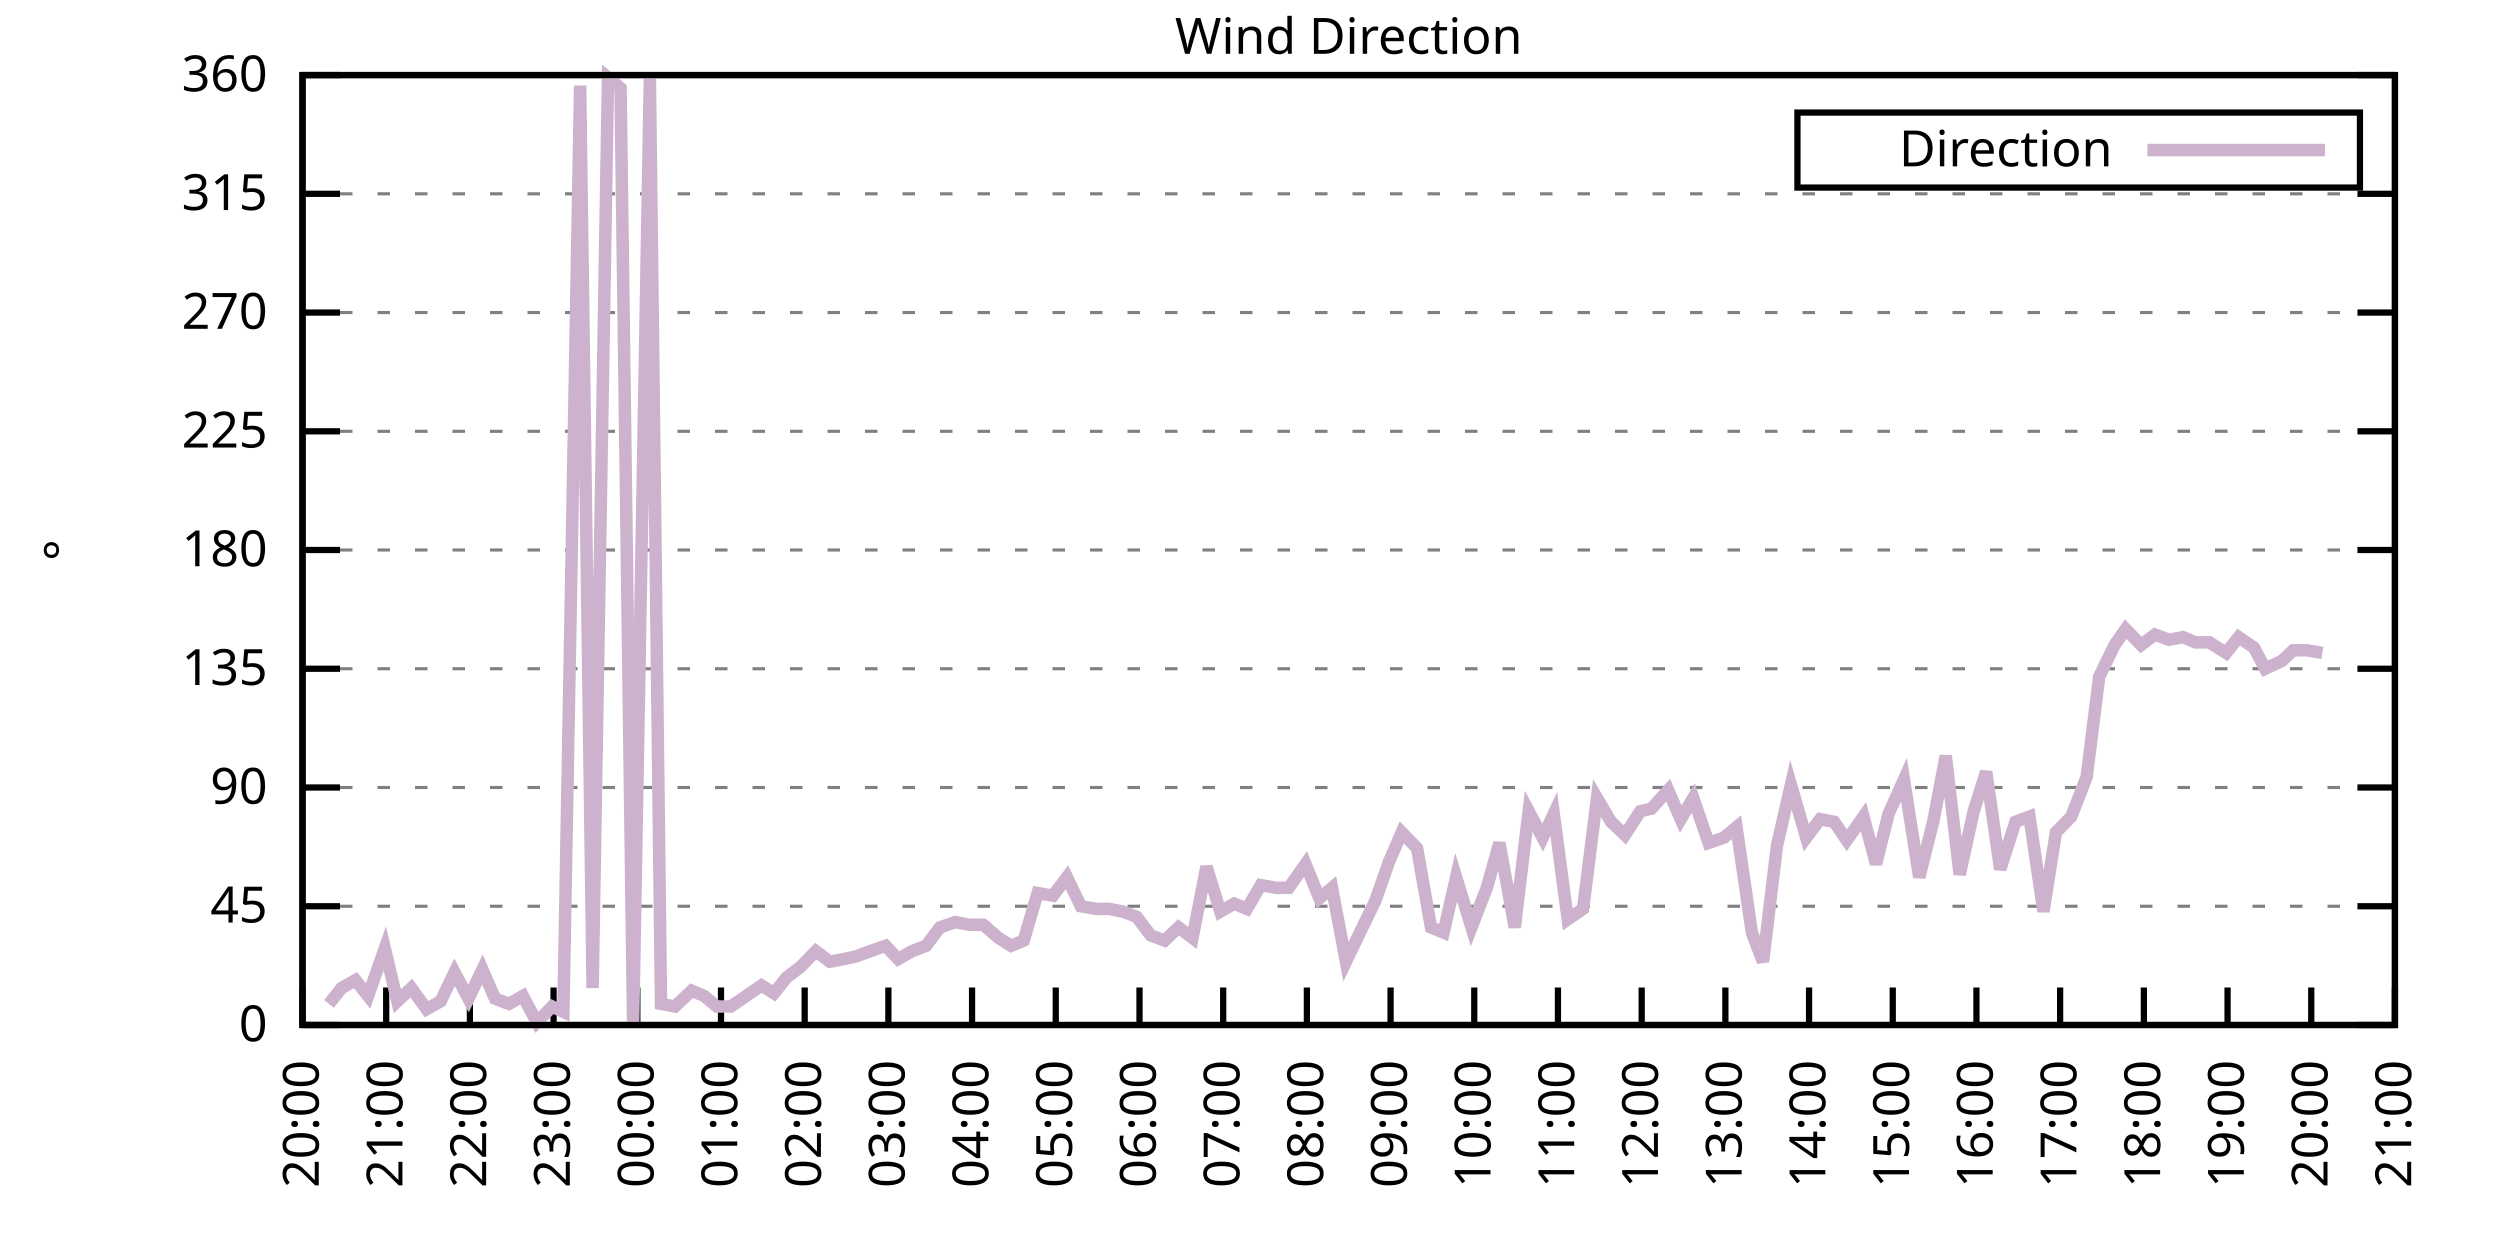
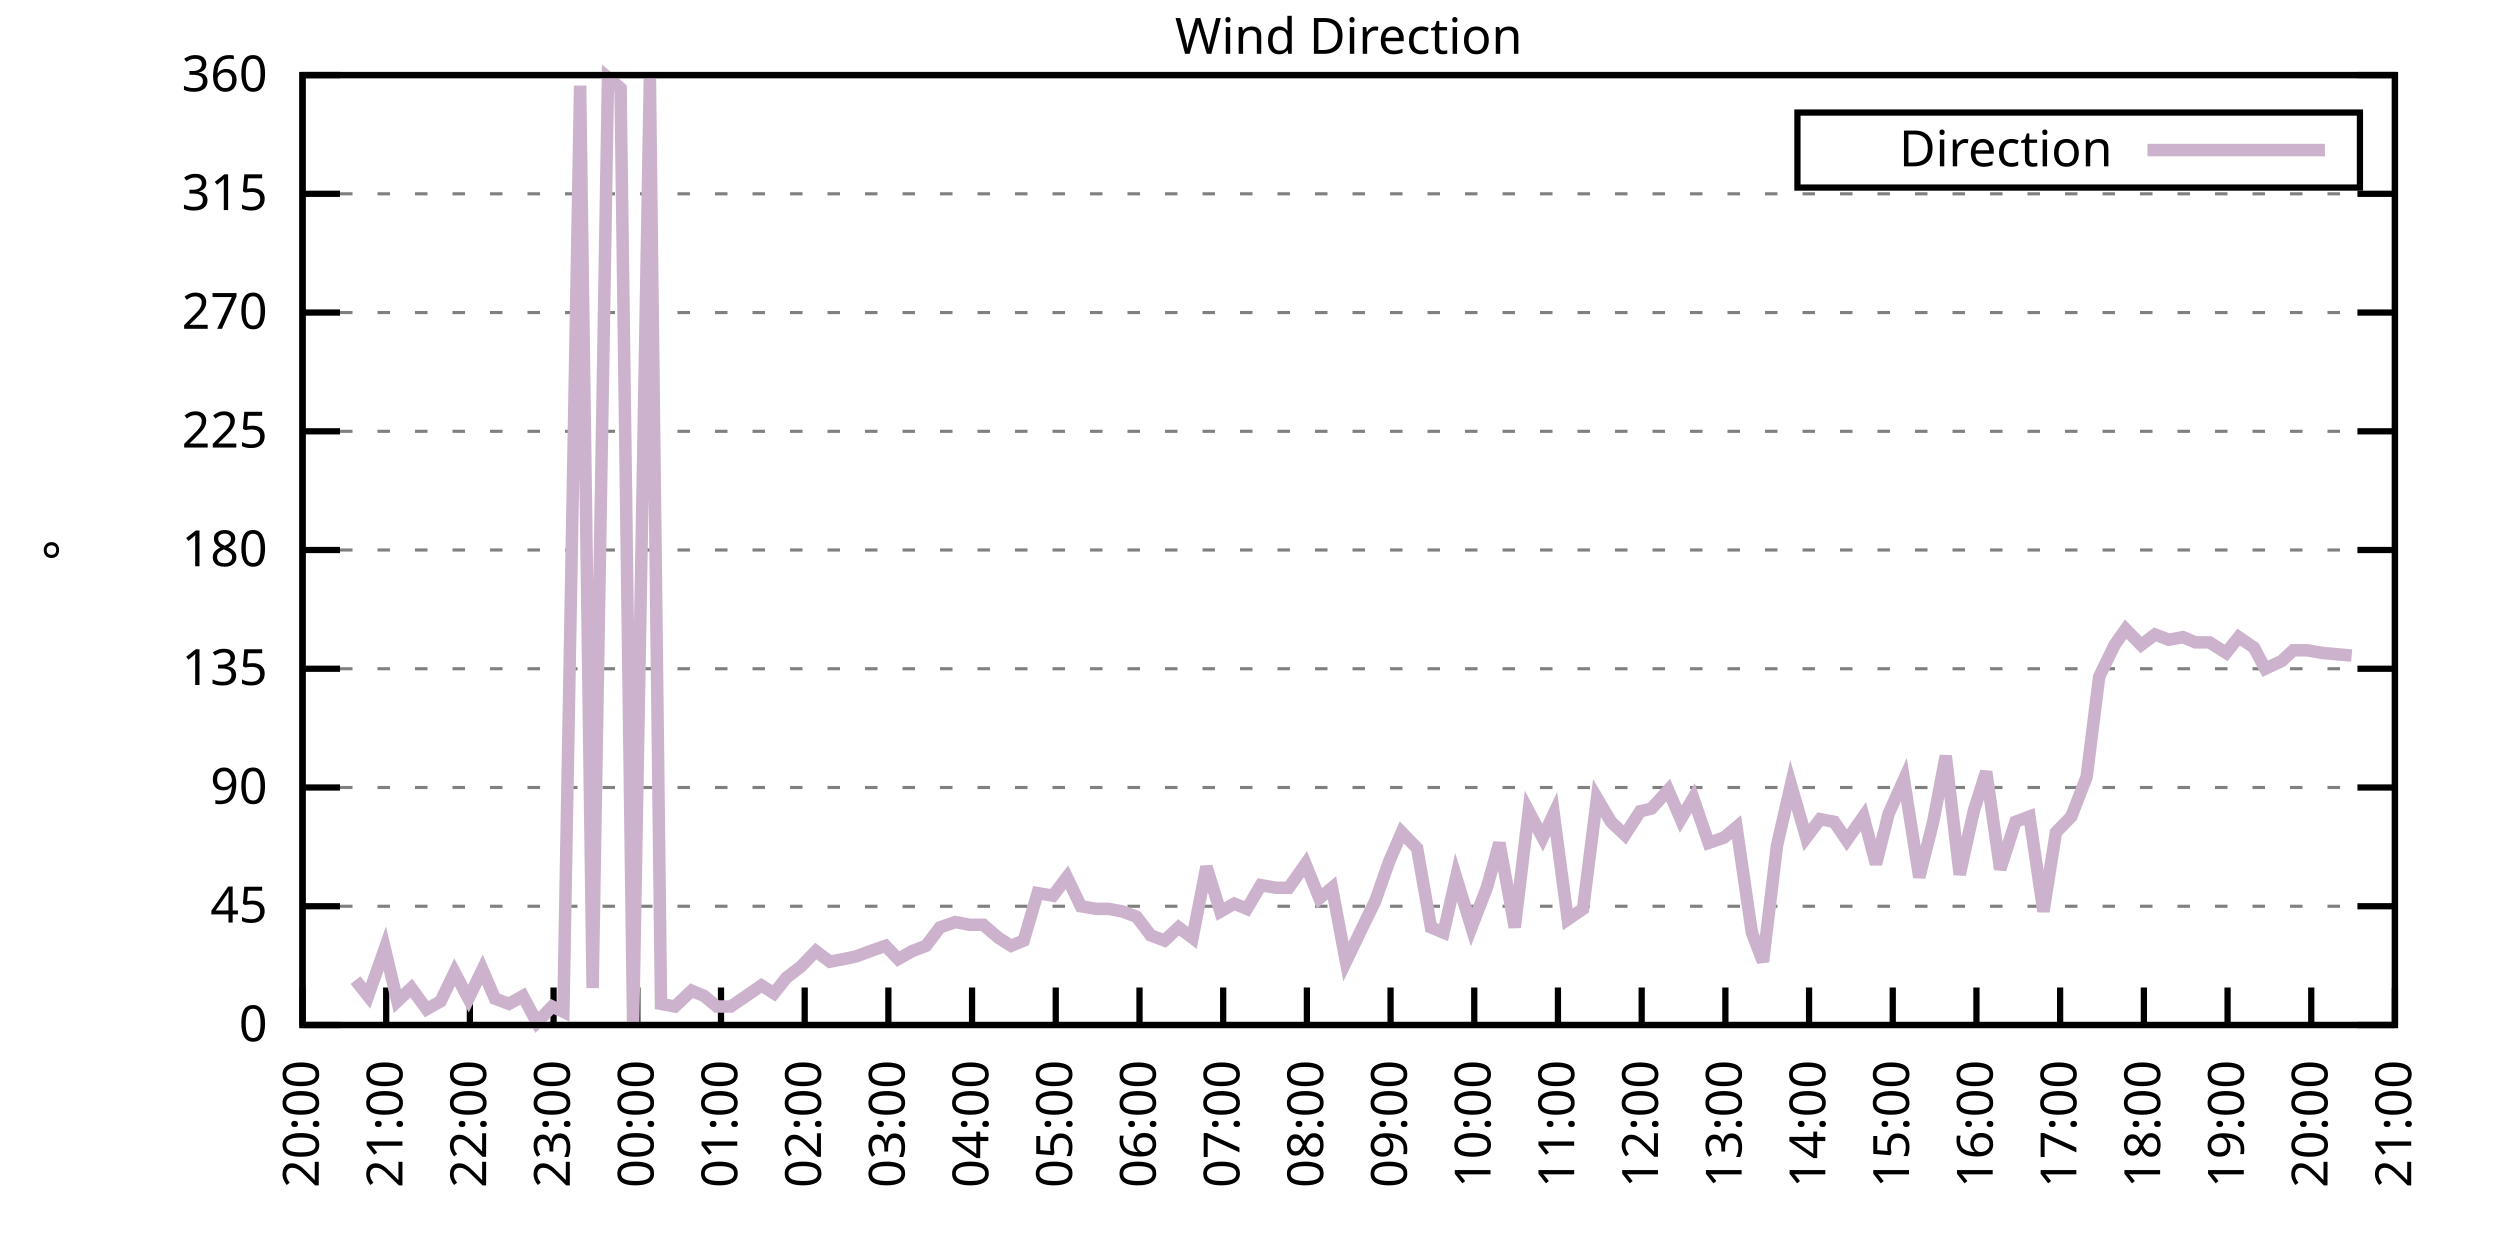
<svg xmlns="http://www.w3.org/2000/svg" xmlns:xlink="http://www.w3.org/1999/xlink" width="400" height="200" viewBox="0 0 400 200">
  <g id="gnuplot_canvas">
    <rect x="0" y="0" width="400" height="200" fill="none" />
    <defs>
      <circle id="gpDot" r="0.5" stroke-width="0.5" stroke="currentColor" />
      <path id="gpPt0" stroke-width="0.333" stroke="currentColor" d="M-1,0 h2 M0,-1 v2" />
      <path id="gpPt1" stroke-width="0.333" stroke="currentColor" d="M-1,-1 L1,1 M1,-1 L-1,1" />
      <path id="gpPt2" stroke-width="0.333" stroke="currentColor" d="M-1,0 L1,0 M0,-1 L0,1 M-1,-1 L1,1 M-1,1 L1,-1" />
      <rect id="gpPt3" stroke-width="0.333" stroke="currentColor" x="-1" y="-1" width="2" height="2" />
      <rect id="gpPt4" stroke-width="0.333" stroke="currentColor" fill="currentColor" x="-1" y="-1" width="2" height="2" />
      <circle id="gpPt5" stroke-width="0.333" stroke="currentColor" cx="0" cy="0" r="1" />
      <use xlink:href="#gpPt5" id="gpPt6" fill="currentColor" stroke="none" />
      <path id="gpPt7" stroke-width="0.333" stroke="currentColor" d="M0,-1.33 L-1.33,0.67 L1.33,0.67 z" />
      <use xlink:href="#gpPt7" id="gpPt8" fill="currentColor" stroke="none" />
      <use xlink:href="#gpPt7" id="gpPt9" stroke="currentColor" transform="rotate(180)" />
      <use xlink:href="#gpPt9" id="gpPt10" fill="currentColor" stroke="none" />
      <use xlink:href="#gpPt3" id="gpPt11" stroke="currentColor" transform="rotate(45)" />
      <use xlink:href="#gpPt11" id="gpPt12" fill="currentColor" stroke="none" />
      <path id="gpPt13" stroke-width="0.333" stroke="currentColor" d="M0,1.330 L1.265,0.411 L0.782,-1.067 L-0.782,-1.076 L-1.265,0.411 z" />
      <use xlink:href="#gpPt13" id="gpPt14" fill="currentColor" stroke="none" />
      <filter id="textbox" filterUnits="objectBoundingBox" x="0" y="0" height="1" width="1">
        <feFlood flood-color="white" flood-opacity="1" result="bgnd" />
        <feComposite in="SourceGraphic" in2="bgnd" operator="atop" />
      </filter>
      <filter id="greybox" filterUnits="objectBoundingBox" x="0" y="0" height="1" width="1">
        <feFlood flood-color="lightgrey" flood-opacity="1" result="grey" />
        <feComposite in="SourceGraphic" in2="grey" operator="atop" />
      </filter>
    </defs>
    <g fill="none" color="white" stroke="currentColor" stroke-width="1.00" stroke-linecap="butt" stroke-linejoin="miter">
</g>
    <g fill="none" color="black" stroke="currentColor" stroke-width="1.00" stroke-linecap="butt" stroke-linejoin="miter">
      <g stroke="none" shape-rendering="crispEdges">
        <polygon fill="rgb(255, 255, 255)" points="48.40,164.00 383.18,164.00 383.18,12.02 48.40,12.02 " />
      </g>
    </g>
    <g fill="none" color="black" stroke="currentColor" stroke-width="1.00" stroke-linecap="butt" stroke-linejoin="miter">
</g>
    <g fill="none" color="black" stroke="black" stroke-width="0.50" stroke-linecap="butt" stroke-linejoin="miter">
</g>
    <g fill="none" color="gray" stroke="currentColor" stroke-width="0.50" stroke-linecap="butt" stroke-linejoin="miter">
      <path stroke="gray" stroke-dasharray="2,4" class="gridline" d="M48.40,164.00 L383.19,164.00  " />
    </g>
    <g fill="none" color="gray" stroke="gray" stroke-width="1.00" stroke-linecap="butt" stroke-linejoin="miter">
</g>
    <g fill="none" color="black" stroke="currentColor" stroke-width="1.00" stroke-linecap="butt" stroke-linejoin="miter">
      <path stroke="black" d="M48.40,164.00 L54.40,164.00 M383.19,164.00 L377.19,164.00  " />
      <g transform="translate(42.80,166.60)" stroke="none" fill="black" font-family="Sans" font-size="8.00" text-anchor="end">
        <text>
          <tspan font-family="Sans"> 0</tspan>
        </text>
      </g>
    </g>
    <g fill="none" color="black" stroke="currentColor" stroke-width="1.00" stroke-linecap="butt" stroke-linejoin="miter">
</g>
    <g fill="none" color="black" stroke="black" stroke-width="0.50" stroke-linecap="butt" stroke-linejoin="miter">
</g>
    <g fill="none" color="gray" stroke="currentColor" stroke-width="0.50" stroke-linecap="butt" stroke-linejoin="miter">
      <path stroke="gray" stroke-dasharray="2,4" class="gridline" d="M48.40,145.00 L383.19,145.00  " />
    </g>
    <g fill="none" color="gray" stroke="gray" stroke-width="1.00" stroke-linecap="butt" stroke-linejoin="miter">
</g>
    <g fill="none" color="black" stroke="currentColor" stroke-width="1.00" stroke-linecap="butt" stroke-linejoin="miter">
      <path stroke="black" d="M48.40,145.00 L54.40,145.00 M383.19,145.00 L377.19,145.00  " />
      <g transform="translate(42.80,147.60)" stroke="none" fill="black" font-family="Sans" font-size="8.00" text-anchor="end">
        <text>
          <tspan font-family="Sans"> 45</tspan>
        </text>
      </g>
    </g>
    <g fill="none" color="black" stroke="currentColor" stroke-width="1.00" stroke-linecap="butt" stroke-linejoin="miter">
</g>
    <g fill="none" color="black" stroke="black" stroke-width="0.50" stroke-linecap="butt" stroke-linejoin="miter">
</g>
    <g fill="none" color="gray" stroke="currentColor" stroke-width="0.50" stroke-linecap="butt" stroke-linejoin="miter">
      <path stroke="gray" stroke-dasharray="2,4" class="gridline" d="M48.40,126.00 L383.19,126.00  " />
    </g>
    <g fill="none" color="gray" stroke="gray" stroke-width="1.00" stroke-linecap="butt" stroke-linejoin="miter">
</g>
    <g fill="none" color="black" stroke="currentColor" stroke-width="1.00" stroke-linecap="butt" stroke-linejoin="miter">
      <path stroke="black" d="M48.40,126.00 L54.40,126.00 M383.19,126.00 L377.19,126.00  " />
      <g transform="translate(42.80,128.60)" stroke="none" fill="black" font-family="Sans" font-size="8.00" text-anchor="end">
        <text>
          <tspan font-family="Sans"> 90</tspan>
        </text>
      </g>
    </g>
    <g fill="none" color="black" stroke="currentColor" stroke-width="1.00" stroke-linecap="butt" stroke-linejoin="miter">
</g>
    <g fill="none" color="black" stroke="black" stroke-width="0.50" stroke-linecap="butt" stroke-linejoin="miter">
</g>
    <g fill="none" color="gray" stroke="currentColor" stroke-width="0.50" stroke-linecap="butt" stroke-linejoin="miter">
      <path stroke="gray" stroke-dasharray="2,4" class="gridline" d="M48.40,107.00 L383.19,107.00  " />
    </g>
    <g fill="none" color="gray" stroke="gray" stroke-width="1.00" stroke-linecap="butt" stroke-linejoin="miter">
</g>
    <g fill="none" color="black" stroke="currentColor" stroke-width="1.00" stroke-linecap="butt" stroke-linejoin="miter">
      <path stroke="black" d="M48.40,107.00 L54.40,107.00 M383.19,107.00 L377.19,107.00  " />
      <g transform="translate(42.80,109.60)" stroke="none" fill="black" font-family="Sans" font-size="8.00" text-anchor="end">
        <text>
          <tspan font-family="Sans"> 135</tspan>
        </text>
      </g>
    </g>
    <g fill="none" color="black" stroke="currentColor" stroke-width="1.00" stroke-linecap="butt" stroke-linejoin="miter">
</g>
    <g fill="none" color="black" stroke="black" stroke-width="0.50" stroke-linecap="butt" stroke-linejoin="miter">
</g>
    <g fill="none" color="gray" stroke="currentColor" stroke-width="0.50" stroke-linecap="butt" stroke-linejoin="miter">
      <path stroke="gray" stroke-dasharray="2,4" class="gridline" d="M48.40,88.00 L383.19,88.00  " />
    </g>
    <g fill="none" color="gray" stroke="gray" stroke-width="1.00" stroke-linecap="butt" stroke-linejoin="miter">
</g>
    <g fill="none" color="black" stroke="currentColor" stroke-width="1.00" stroke-linecap="butt" stroke-linejoin="miter">
      <path stroke="black" d="M48.40,88.00 L54.40,88.00 M383.19,88.00 L377.19,88.00  " />
      <g transform="translate(42.80,90.60)" stroke="none" fill="black" font-family="Sans" font-size="8.00" text-anchor="end">
        <text>
          <tspan font-family="Sans"> 180</tspan>
        </text>
      </g>
    </g>
    <g fill="none" color="black" stroke="currentColor" stroke-width="1.00" stroke-linecap="butt" stroke-linejoin="miter">
</g>
    <g fill="none" color="black" stroke="black" stroke-width="0.50" stroke-linecap="butt" stroke-linejoin="miter">
</g>
    <g fill="none" color="gray" stroke="currentColor" stroke-width="0.50" stroke-linecap="butt" stroke-linejoin="miter">
      <path stroke="gray" stroke-dasharray="2,4" class="gridline" d="M48.40,69.01 L383.19,69.01  " />
    </g>
    <g fill="none" color="gray" stroke="gray" stroke-width="1.00" stroke-linecap="butt" stroke-linejoin="miter">
</g>
    <g fill="none" color="black" stroke="currentColor" stroke-width="1.00" stroke-linecap="butt" stroke-linejoin="miter">
      <path stroke="black" d="M48.40,69.01 L54.40,69.01 M383.19,69.01 L377.19,69.01  " />
      <g transform="translate(42.80,71.61)" stroke="none" fill="black" font-family="Sans" font-size="8.00" text-anchor="end">
        <text>
          <tspan font-family="Sans"> 225</tspan>
        </text>
      </g>
    </g>
    <g fill="none" color="black" stroke="currentColor" stroke-width="1.00" stroke-linecap="butt" stroke-linejoin="miter">
</g>
    <g fill="none" color="black" stroke="black" stroke-width="0.50" stroke-linecap="butt" stroke-linejoin="miter">
</g>
    <g fill="none" color="gray" stroke="currentColor" stroke-width="0.50" stroke-linecap="butt" stroke-linejoin="miter">
      <path stroke="gray" stroke-dasharray="2,4" class="gridline" d="M48.40,50.01 L383.19,50.01  " />
    </g>
    <g fill="none" color="gray" stroke="gray" stroke-width="1.00" stroke-linecap="butt" stroke-linejoin="miter">
</g>
    <g fill="none" color="black" stroke="currentColor" stroke-width="1.00" stroke-linecap="butt" stroke-linejoin="miter">
      <path stroke="black" d="M48.40,50.01 L54.40,50.01 M383.19,50.01 L377.19,50.01  " />
      <g transform="translate(42.80,52.61)" stroke="none" fill="black" font-family="Sans" font-size="8.00" text-anchor="end">
        <text>
          <tspan font-family="Sans"> 270</tspan>
        </text>
      </g>
    </g>
    <g fill="none" color="black" stroke="currentColor" stroke-width="1.00" stroke-linecap="butt" stroke-linejoin="miter">
</g>
    <g fill="none" color="black" stroke="black" stroke-width="0.50" stroke-linecap="butt" stroke-linejoin="miter">
</g>
    <g fill="none" color="gray" stroke="currentColor" stroke-width="0.50" stroke-linecap="butt" stroke-linejoin="miter">
      <path stroke="gray" stroke-dasharray="2,4" class="gridline" d="M48.40,31.01 L383.19,31.01  " />
    </g>
    <g fill="none" color="gray" stroke="gray" stroke-width="1.00" stroke-linecap="butt" stroke-linejoin="miter">
</g>
    <g fill="none" color="black" stroke="currentColor" stroke-width="1.00" stroke-linecap="butt" stroke-linejoin="miter">
      <path stroke="black" d="M48.40,31.01 L54.40,31.01 M383.19,31.01 L377.19,31.01  " />
      <g transform="translate(42.80,33.61)" stroke="none" fill="black" font-family="Sans" font-size="8.00" text-anchor="end">
        <text>
          <tspan font-family="Sans"> 315</tspan>
        </text>
      </g>
    </g>
    <g fill="none" color="black" stroke="currentColor" stroke-width="1.00" stroke-linecap="butt" stroke-linejoin="miter">
</g>
    <g fill="none" color="black" stroke="black" stroke-width="0.50" stroke-linecap="butt" stroke-linejoin="miter">
</g>
    <g fill="none" color="gray" stroke="currentColor" stroke-width="0.50" stroke-linecap="butt" stroke-linejoin="miter">
      <path stroke="gray" stroke-dasharray="2,4" class="gridline" d="M48.40,12.01 L383.19,12.01  " />
    </g>
    <g fill="none" color="gray" stroke="gray" stroke-width="1.00" stroke-linecap="butt" stroke-linejoin="miter">
</g>
    <g fill="none" color="black" stroke="currentColor" stroke-width="1.00" stroke-linecap="butt" stroke-linejoin="miter">
      <path stroke="black" d="M48.40,12.01 L54.40,12.01 M383.19,12.01 L377.19,12.01  " />
      <g transform="translate(42.80,14.61)" stroke="none" fill="black" font-family="Sans" font-size="8.00" text-anchor="end">
        <text>
          <tspan font-family="Sans"> 360</tspan>
        </text>
      </g>
    </g>
    <g fill="none" color="black" stroke="currentColor" stroke-width="1.00" stroke-linecap="butt" stroke-linejoin="miter">
      <path stroke="black" d="M48.40,164.00 L48.40,158.00  " />
      <g transform="translate(51.00,169.60) rotate(270.00)" stroke="none" fill="black" font-family="Sans" font-size="8.00" text-anchor="end">
        <text>
          <tspan font-family="Sans">20:00</tspan>
        </text>
      </g>
    </g>
    <g fill="none" color="black" stroke="currentColor" stroke-width="1.00" stroke-linecap="butt" stroke-linejoin="miter">
      <path stroke="black" d="M61.79,164.00 L61.79,158.00  " />
      <g transform="translate(64.39,169.60) rotate(270.00)" stroke="none" fill="black" font-family="Sans" font-size="8.00" text-anchor="end">
        <text>
          <tspan font-family="Sans">21:00</tspan>
        </text>
      </g>
    </g>
    <g fill="none" color="black" stroke="currentColor" stroke-width="1.00" stroke-linecap="butt" stroke-linejoin="miter">
      <path stroke="black" d="M75.18,164.00 L75.18,158.00  " />
      <g transform="translate(77.78,169.60) rotate(270.00)" stroke="none" fill="black" font-family="Sans" font-size="8.00" text-anchor="end">
        <text>
          <tspan font-family="Sans">22:00</tspan>
        </text>
      </g>
    </g>
    <g fill="none" color="black" stroke="currentColor" stroke-width="1.00" stroke-linecap="butt" stroke-linejoin="miter">
      <path stroke="black" d="M88.57,164.00 L88.57,158.00  " />
      <g transform="translate(91.17,169.60) rotate(270.00)" stroke="none" fill="black" font-family="Sans" font-size="8.00" text-anchor="end">
        <text>
          <tspan font-family="Sans">23:00</tspan>
        </text>
      </g>
    </g>
    <g fill="none" color="black" stroke="currentColor" stroke-width="1.00" stroke-linecap="butt" stroke-linejoin="miter">
      <path stroke="black" d="M101.97,164.00 L101.97,158.00  " />
      <g transform="translate(104.57,169.60) rotate(270.00)" stroke="none" fill="black" font-family="Sans" font-size="8.00" text-anchor="end">
        <text>
          <tspan font-family="Sans">00:00</tspan>
        </text>
      </g>
    </g>
    <g fill="none" color="black" stroke="currentColor" stroke-width="1.00" stroke-linecap="butt" stroke-linejoin="miter">
      <path stroke="black" d="M115.36,164.00 L115.36,158.00  " />
      <g transform="translate(117.96,169.60) rotate(270.00)" stroke="none" fill="black" font-family="Sans" font-size="8.00" text-anchor="end">
        <text>
          <tspan font-family="Sans">01:00</tspan>
        </text>
      </g>
    </g>
    <g fill="none" color="black" stroke="currentColor" stroke-width="1.00" stroke-linecap="butt" stroke-linejoin="miter">
      <path stroke="black" d="M128.75,164.00 L128.75,158.00  " />
      <g transform="translate(131.35,169.60) rotate(270.00)" stroke="none" fill="black" font-family="Sans" font-size="8.00" text-anchor="end">
        <text>
          <tspan font-family="Sans">02:00</tspan>
        </text>
      </g>
    </g>
    <g fill="none" color="black" stroke="currentColor" stroke-width="1.00" stroke-linecap="butt" stroke-linejoin="miter">
      <path stroke="black" d="M142.14,164.00 L142.14,158.00  " />
      <g transform="translate(144.74,169.60) rotate(270.00)" stroke="none" fill="black" font-family="Sans" font-size="8.00" text-anchor="end">
        <text>
          <tspan font-family="Sans">03:00</tspan>
        </text>
      </g>
    </g>
    <g fill="none" color="black" stroke="currentColor" stroke-width="1.00" stroke-linecap="butt" stroke-linejoin="miter">
      <path stroke="black" d="M155.53,164.00 L155.53,158.00  " />
      <g transform="translate(158.13,169.60) rotate(270.00)" stroke="none" fill="black" font-family="Sans" font-size="8.00" text-anchor="end">
        <text>
          <tspan font-family="Sans">04:00</tspan>
        </text>
      </g>
    </g>
    <g fill="none" color="black" stroke="currentColor" stroke-width="1.00" stroke-linecap="butt" stroke-linejoin="miter">
      <path stroke="black" d="M168.92,164.00 L168.92,158.00  " />
      <g transform="translate(171.52,169.60) rotate(270.00)" stroke="none" fill="black" font-family="Sans" font-size="8.00" text-anchor="end">
        <text>
          <tspan font-family="Sans">05:00</tspan>
        </text>
      </g>
    </g>
    <g fill="none" color="black" stroke="currentColor" stroke-width="1.00" stroke-linecap="butt" stroke-linejoin="miter">
      <path stroke="black" d="M182.32,164.00 L182.32,158.00  " />
      <g transform="translate(184.92,169.60) rotate(270.00)" stroke="none" fill="black" font-family="Sans" font-size="8.00" text-anchor="end">
        <text>
          <tspan font-family="Sans">06:00</tspan>
        </text>
      </g>
    </g>
    <g fill="none" color="black" stroke="currentColor" stroke-width="1.00" stroke-linecap="butt" stroke-linejoin="miter">
      <path stroke="black" d="M195.71,164.00 L195.71,158.00  " />
      <g transform="translate(198.31,169.60) rotate(270.00)" stroke="none" fill="black" font-family="Sans" font-size="8.00" text-anchor="end">
        <text>
          <tspan font-family="Sans">07:00</tspan>
        </text>
      </g>
    </g>
    <g fill="none" color="black" stroke="currentColor" stroke-width="1.00" stroke-linecap="butt" stroke-linejoin="miter">
      <path stroke="black" d="M209.10,164.00 L209.10,158.00  " />
      <g transform="translate(211.70,169.60) rotate(270.00)" stroke="none" fill="black" font-family="Sans" font-size="8.00" text-anchor="end">
        <text>
          <tspan font-family="Sans">08:00</tspan>
        </text>
      </g>
    </g>
    <g fill="none" color="black" stroke="currentColor" stroke-width="1.00" stroke-linecap="butt" stroke-linejoin="miter">
      <path stroke="black" d="M222.49,164.00 L222.49,158.00  " />
      <g transform="translate(225.09,169.60) rotate(270.00)" stroke="none" fill="black" font-family="Sans" font-size="8.00" text-anchor="end">
        <text>
          <tspan font-family="Sans">09:00</tspan>
        </text>
      </g>
    </g>
    <g fill="none" color="black" stroke="currentColor" stroke-width="1.00" stroke-linecap="butt" stroke-linejoin="miter">
      <path stroke="black" d="M235.88,164.00 L235.88,158.00  " />
      <g transform="translate(238.48,169.60) rotate(270.00)" stroke="none" fill="black" font-family="Sans" font-size="8.00" text-anchor="end">
        <text>
          <tspan font-family="Sans">10:00</tspan>
        </text>
      </g>
    </g>
    <g fill="none" color="black" stroke="currentColor" stroke-width="1.00" stroke-linecap="butt" stroke-linejoin="miter">
      <path stroke="black" d="M249.27,164.00 L249.27,158.00  " />
      <g transform="translate(251.87,169.60) rotate(270.00)" stroke="none" fill="black" font-family="Sans" font-size="8.00" text-anchor="end">
        <text>
          <tspan font-family="Sans">11:00</tspan>
        </text>
      </g>
    </g>
    <g fill="none" color="black" stroke="currentColor" stroke-width="1.00" stroke-linecap="butt" stroke-linejoin="miter">
      <path stroke="black" d="M262.67,164.00 L262.67,158.00  " />
      <g transform="translate(265.27,169.60) rotate(270.00)" stroke="none" fill="black" font-family="Sans" font-size="8.00" text-anchor="end">
        <text>
          <tspan font-family="Sans">12:00</tspan>
        </text>
      </g>
    </g>
    <g fill="none" color="black" stroke="currentColor" stroke-width="1.00" stroke-linecap="butt" stroke-linejoin="miter">
      <path stroke="black" d="M276.06,164.00 L276.06,158.00  " />
      <g transform="translate(278.66,169.60) rotate(270.00)" stroke="none" fill="black" font-family="Sans" font-size="8.00" text-anchor="end">
        <text>
          <tspan font-family="Sans">13:00</tspan>
        </text>
      </g>
    </g>
    <g fill="none" color="black" stroke="currentColor" stroke-width="1.00" stroke-linecap="butt" stroke-linejoin="miter">
      <path stroke="black" d="M289.45,164.00 L289.45,158.00  " />
      <g transform="translate(292.05,169.60) rotate(270.00)" stroke="none" fill="black" font-family="Sans" font-size="8.00" text-anchor="end">
        <text>
          <tspan font-family="Sans">14:00</tspan>
        </text>
      </g>
    </g>
    <g fill="none" color="black" stroke="currentColor" stroke-width="1.00" stroke-linecap="butt" stroke-linejoin="miter">
      <path stroke="black" d="M302.84,164.00 L302.84,158.00  " />
      <g transform="translate(305.44,169.60) rotate(270.00)" stroke="none" fill="black" font-family="Sans" font-size="8.00" text-anchor="end">
        <text>
          <tspan font-family="Sans">15:00</tspan>
        </text>
      </g>
    </g>
    <g fill="none" color="black" stroke="currentColor" stroke-width="1.00" stroke-linecap="butt" stroke-linejoin="miter">
      <path stroke="black" d="M316.23,164.00 L316.23,158.00  " />
      <g transform="translate(318.83,169.60) rotate(270.00)" stroke="none" fill="black" font-family="Sans" font-size="8.00" text-anchor="end">
        <text>
          <tspan font-family="Sans">16:00</tspan>
        </text>
      </g>
    </g>
    <g fill="none" color="black" stroke="currentColor" stroke-width="1.00" stroke-linecap="butt" stroke-linejoin="miter">
      <path stroke="black" d="M329.62,164.00 L329.62,158.00  " />
      <g transform="translate(332.22,169.60) rotate(270.00)" stroke="none" fill="black" font-family="Sans" font-size="8.00" text-anchor="end">
        <text>
          <tspan font-family="Sans">17:00</tspan>
        </text>
      </g>
    </g>
    <g fill="none" color="black" stroke="currentColor" stroke-width="1.00" stroke-linecap="butt" stroke-linejoin="miter">
      <path stroke="black" d="M343.02,164.00 L343.02,158.00  " />
      <g transform="translate(345.62,169.60) rotate(270.00)" stroke="none" fill="black" font-family="Sans" font-size="8.00" text-anchor="end">
        <text>
          <tspan font-family="Sans">18:00</tspan>
        </text>
      </g>
    </g>
    <g fill="none" color="black" stroke="currentColor" stroke-width="1.00" stroke-linecap="butt" stroke-linejoin="miter">
      <path stroke="black" d="M356.41,164.00 L356.41,158.00  " />
      <g transform="translate(359.01,169.60) rotate(270.00)" stroke="none" fill="black" font-family="Sans" font-size="8.00" text-anchor="end">
        <text>
          <tspan font-family="Sans">19:00</tspan>
        </text>
      </g>
    </g>
    <g fill="none" color="black" stroke="currentColor" stroke-width="1.00" stroke-linecap="butt" stroke-linejoin="miter">
      <path stroke="black" d="M369.80,164.00 L369.80,158.00  " />
      <g transform="translate(372.40,169.60) rotate(270.00)" stroke="none" fill="black" font-family="Sans" font-size="8.00" text-anchor="end">
        <text>
          <tspan font-family="Sans">20:00</tspan>
        </text>
      </g>
    </g>
    <g fill="none" color="black" stroke="currentColor" stroke-width="1.00" stroke-linecap="butt" stroke-linejoin="miter">
      <path stroke="black" d="M383.19,164.00 L383.19,158.00  " />
      <g transform="translate(385.79,169.60) rotate(270.00)" stroke="none" fill="black" font-family="Sans" font-size="8.00" text-anchor="end">
        <text>
          <tspan font-family="Sans">21:00</tspan>
        </text>
      </g>
    </g>
    <g fill="none" color="black" stroke="currentColor" stroke-width="1.00" stroke-linecap="butt" stroke-linejoin="miter">
</g>
    <g fill="none" color="black" stroke="currentColor" stroke-width="1.00" stroke-linecap="butt" stroke-linejoin="miter">
      <path stroke="black" d="M48.40,12.01 L48.40,164.00 L383.19,164.00 L383.19,12.01 L48.40,12.01 Z  " />
    </g>
    <g fill="none" color="black" stroke="currentColor" stroke-width="1.00" stroke-linecap="butt" stroke-linejoin="miter">
</g>
    <g fill="none" color="black" stroke="currentColor" stroke-width="1.00" stroke-linecap="butt" stroke-linejoin="miter">
      <path stroke="black" d="M287.59,30.01 L287.59,18.01 L377.59,18.01 L377.59,30.01 L287.59,30.01 Z  " />
    </g>
    <g id="Wind_direction_plot_1">
      <g fill="none" color="white" stroke="black" stroke-width="2.00" stroke-linecap="butt" stroke-linejoin="miter">
</g>
      <g fill="none" color="black" stroke="currentColor" stroke-width="2.00" stroke-linecap="butt" stroke-linejoin="miter">
        <g transform="translate(337.99,26.61)" stroke="none" fill="black" font-family="Sans" font-size="8.00" text-anchor="end">
          <text>
            <tspan font-family="Sans">Direction</tspan>
          </text>
        </g>
      </g>
      <g fill="none" color="black" stroke="currentColor" stroke-width="2.00" stroke-linecap="butt" stroke-linejoin="miter">
-         <path stroke="rgb(204, 178, 204)" d="M343.59,24.01 L371.99,24.01 M52.64,160.62 L54.65,158.09 L56.88,156.82 L58.89,159.36 L61.57,151.76 L63.58,160.20   L65.81,158.09 L68.26,161.47 L70.50,160.20 L72.73,155.56 L74.96,159.78 L77.19,155.13 L79.20,159.78 L81.43,160.62   L83.66,159.36 L85.90,163.58 L88.35,161.04 L90.14,161.89 L92.82,13.70 L94.82,158.09 L97.28,12.43 L99.29,14.12   L101.30,164.00 L103.98,12.43 L105.76,160.62 L107.99,161.04 L110.67,158.51 L112.68,159.36 L114.69,161.04 L116.92,161.04   L119.38,159.36 L121.83,157.67 L123.84,158.93 L125.85,156.40 L128.08,154.71 L130.54,152.18 L132.77,153.87 L135.00,153.45   L137.01,153.02 L139.24,152.18 L141.69,151.33 L143.70,153.45 L145.94,152.18 L148.17,151.33 L150.40,148.38 L152.85,147.53   L155.09,147.96 L157.32,147.96 L159.77,150.07 L161.78,151.33 L163.79,150.49 L166.02,142.89 L168.48,143.31 L170.71,140.36   L172.94,145.00 L175.40,145.42 L177.41,145.42 L179.64,145.85 L181.87,146.69 L184.10,149.65 L186.33,150.49 L188.57,148.38   L190.80,150.07 L193.03,138.67 L195.26,145.85 L197.49,144.58 L199.50,145.42 L201.73,141.62 L204.19,142.05 L206.20,142.05   L208.88,138.25 L211.11,143.73 L213.12,142.05 L215.35,153.87 L217.58,149.22 L220.04,144.16 L222.27,137.82 L224.28,133.18   L226.73,135.71 L228.96,148.38 L230.97,149.22 L232.98,140.36 L235.44,148.38 L237.89,142.05 L239.90,134.87 L242.36,148.38   L244.59,129.80 L246.82,134.02 L248.60,130.22 L250.84,147.11 L253.29,145.42 L255.52,127.69 L257.76,131.49 L259.99,133.60   L262.44,129.80 L264.23,129.38 L266.91,126.42 L268.92,131.07 L270.92,127.69 L273.38,134.87 L275.83,134.02 L277.84,132.34   L280.30,149.22 L282.08,153.87 L284.32,135.29 L286.55,125.58 L289.00,134.02 L291.23,131.07 L293.47,131.49 L295.48,134.45   L298.15,130.65 L300.16,138.25 L302.17,130.22 L304.63,124.74 L307.08,140.36 L309.31,131.49 L311.32,120.94 L313.55,139.93   L315.79,129.80 L317.79,123.47 L320.03,139.09 L322.48,131.49 L324.71,130.65 L326.95,145.85 L328.95,133.18 L331.41,130.65   L333.86,124.31 L335.87,108.27 L338.33,103.20 L340.11,100.67 L342.57,103.20 L344.80,101.52 L347.03,102.36 L349.26,101.94   L351.27,102.78 L353.51,102.78 L356.18,104.47 L358.19,101.94 L360.65,103.63 L362.43,107.00 L365.11,105.74 L366.90,104.05   L369.13,104.05 L371.58,104.47  " />
+         <path stroke="rgb(204, 178, 204)" d="M343.59,24.01 L371.99,24.01 M56.88,156.82 L58.89,159.36 L61.57,151.76 L63.58,160.20 L65.81,158.09 L68.26,161.47   L70.50,160.20 L72.73,155.56 L74.96,159.78 L77.19,155.13 L79.20,159.78 L81.43,160.62 L83.66,159.36 L85.90,163.58   L88.35,161.04 L90.14,161.89 L92.82,13.70 L94.82,158.09 L97.28,12.43 L99.29,14.12 L101.30,164.00 L103.98,12.43   L105.76,160.62 L107.99,161.04 L110.67,158.51 L112.68,159.36 L114.69,161.04 L116.92,161.04 L119.38,159.36 L121.83,157.67   L123.84,158.93 L125.85,156.40 L128.08,154.71 L130.54,152.18 L132.77,153.87 L135.00,153.45 L137.01,153.02 L139.24,152.18   L141.69,151.33 L143.70,153.45 L145.94,152.18 L148.17,151.33 L150.40,148.38 L152.85,147.53 L155.09,147.96 L157.32,147.96   L159.77,150.07 L161.78,151.33 L163.79,150.49 L166.02,142.89 L168.48,143.31 L170.71,140.36 L172.94,145.00 L175.40,145.42   L177.41,145.42 L179.64,145.85 L181.87,146.69 L184.10,149.65 L186.33,150.49 L188.57,148.38 L190.80,150.07 L193.03,138.67   L195.26,145.85 L197.49,144.58 L199.50,145.42 L201.73,141.62 L204.19,142.05 L206.20,142.05 L208.88,138.25 L211.11,143.73   L213.12,142.05 L215.35,153.87 L217.58,149.22 L220.04,144.16 L222.27,137.82 L224.28,133.18 L226.73,135.71 L228.96,148.38   L230.97,149.22 L232.98,140.36 L235.44,148.38 L237.89,142.05 L239.90,134.87 L242.36,148.38 L244.59,129.80 L246.82,134.02   L248.60,130.22 L250.84,147.11 L253.29,145.42 L255.52,127.69 L257.76,131.49 L259.99,133.60 L262.44,129.80 L264.23,129.38   L266.91,126.42 L268.92,131.07 L270.92,127.69 L273.38,134.87 L275.83,134.02 L277.84,132.34 L280.30,149.22 L282.08,153.87   L284.32,135.29 L286.55,125.58 L289.00,134.02 L291.23,131.07 L293.47,131.49 L295.48,134.45 L298.15,130.65 L300.16,138.25   L302.17,130.22 L304.63,124.74 L307.08,140.36 L309.31,131.49 L311.32,120.94 L313.55,139.93 L315.79,129.80 L317.79,123.47   L320.03,139.09 L322.48,131.49 L324.71,130.65 L326.95,145.85 L328.95,133.18 L331.41,130.65 L333.86,124.31 L335.87,108.27   L338.33,103.20 L340.11,100.67 L342.57,103.20 L344.80,101.52 L347.03,102.36 L349.26,101.94 L351.27,102.78 L353.51,102.78   L356.18,104.47 L358.19,101.94 L360.65,103.63 L362.43,107.00 L365.11,105.74 L366.90,104.05 L369.13,104.05 L371.58,104.47   L376.27,104.89  " />
      </g>
    </g>
    <g fill="none" color="black" stroke="currentColor" stroke-width="2.00" stroke-linecap="butt" stroke-linejoin="miter">
</g>
    <g fill="none" color="black" stroke="black" stroke-width="1.00" stroke-linecap="butt" stroke-linejoin="miter">
</g>
    <g fill="none" color="black" stroke="currentColor" stroke-width="1.00" stroke-linecap="butt" stroke-linejoin="miter">
      <path stroke="black" d="M48.40,12.01 L48.40,164.00 L383.19,164.00 L383.19,12.01 L48.40,12.01 Z  " />
      <g transform="translate(12.80,88.01) rotate(270.00)" stroke="none" fill="black" font-family="Sans" font-size="8.00" text-anchor="middle">
        <text>
          <tspan font-family="Sans">°</tspan>
        </text>
      </g>
    </g>
    <g fill="none" color="black" stroke="currentColor" stroke-width="1.00" stroke-linecap="butt" stroke-linejoin="miter">
</g>
    <g fill="none" color="black" stroke="currentColor" stroke-width="1.00" stroke-linecap="butt" stroke-linejoin="miter">
      <g transform="translate(215.79,8.61)" stroke="none" fill="black" font-family="Sans" font-size="8.00" text-anchor="middle">
        <text>
          <tspan font-family="Sans">Wind Direction</tspan>
        </text>
      </g>
    </g>
    <g fill="none" color="black" stroke="currentColor" stroke-width="1.00" stroke-linecap="butt" stroke-linejoin="miter">
</g>
  </g>
</svg>
